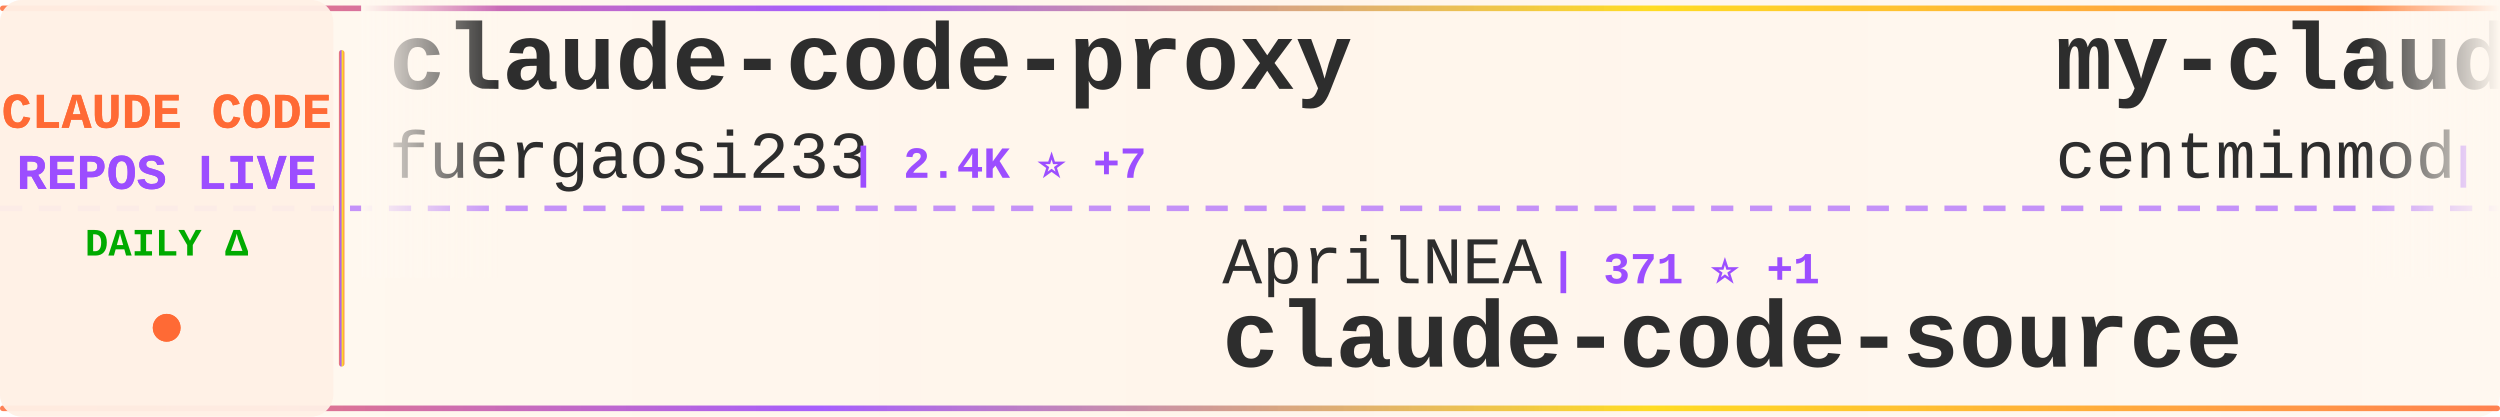
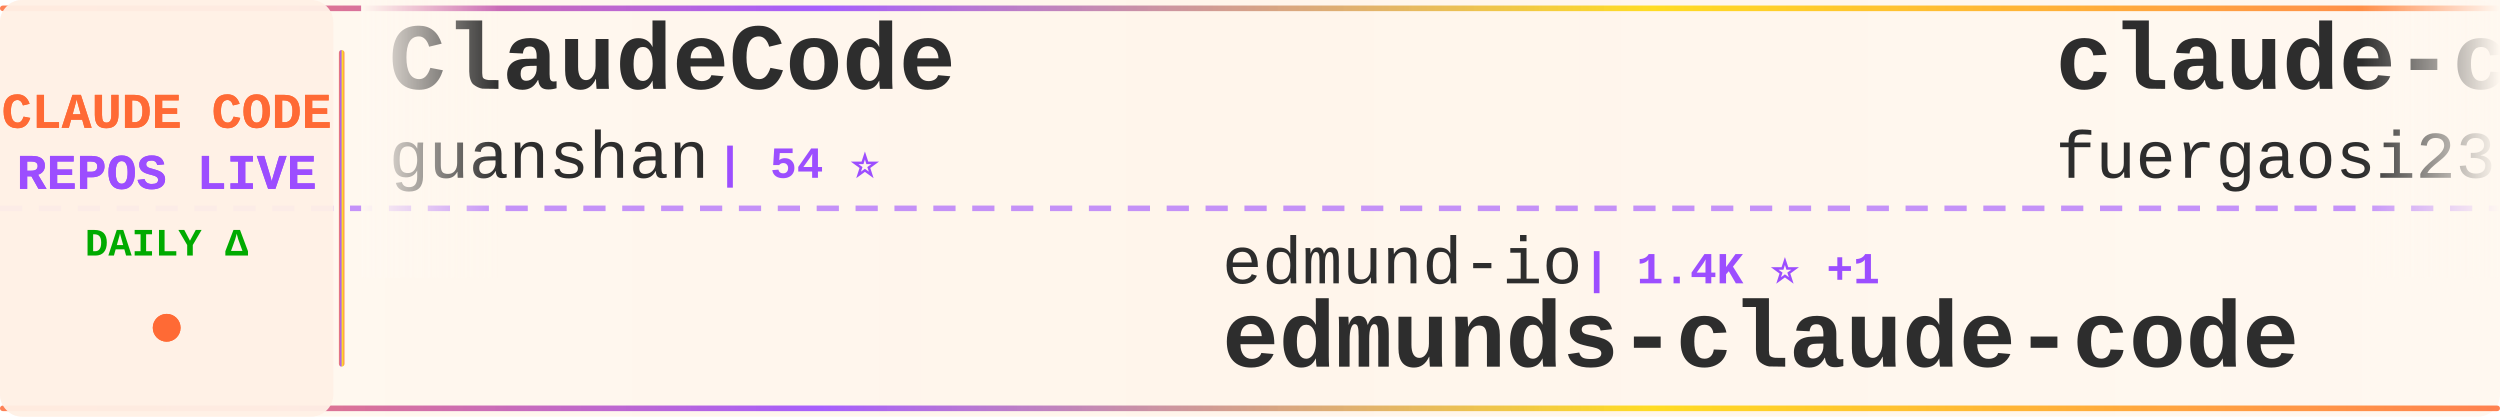
<svg xmlns="http://www.w3.org/2000/svg" width="900" height="150">
  <defs>
    <linearGradient id="tickerBg" x1="0%" y1="0%" x2="100%" y2="0%">
      <stop offset="0%" style="stop-color:#fff8f0;stop-opacity:0.98" />
      <stop offset="50%" style="stop-color:#fff5eb;stop-opacity:1" />
      <stop offset="100%" style="stop-color:#fff8f0;stop-opacity:0.98" />
    </linearGradient>
    <linearGradient id="borderGrad" x1="0%" y1="0%" x2="100%" y2="0%">
      <stop offset="0%" style="stop-color:#FF6B35;stop-opacity:0.85">
        <animate attributeName="stop-opacity" values="0.85;1;0.85" dur="2s" repeatCount="indefinite" />
      </stop>
      <stop offset="33%" style="stop-color:#9C4EFF;stop-opacity:0.9">
        <animate attributeName="stop-opacity" values="0.9;1;0.9" dur="2.2s" repeatCount="indefinite" />
      </stop>
      <stop offset="66%" style="stop-color:#FFD700;stop-opacity:0.85">
        <animate attributeName="stop-opacity" values="0.85;1;0.85" dur="1.8s" repeatCount="indefinite" />
      </stop>
      <stop offset="100%" style="stop-color:#FF6B35;stop-opacity:0.85">
        <animate attributeName="stop-opacity" values="0.85;1;0.85" dur="2s" repeatCount="indefinite" />
      </stop>
    </linearGradient>
    <filter id="textGlow">
      <feGaussianBlur stdDeviation="0.15" result="coloredBlur" />
      <feMerge>
        <feMergeNode in="coloredBlur" />
        <feMergeNode in="SourceGraphic" />
      </feMerge>
    </filter>
    <filter id="metricGlow">
      <feGaussianBlur stdDeviation="0.2" result="coloredBlur" />
      <feMerge>
        <feMergeNode in="coloredBlur" />
        <feMergeNode in="SourceGraphic" />
      </feMerge>
    </filter>
    <linearGradient id="leftFade" x1="0%" y1="0%" x2="100%" y2="0%">
      <stop offset="0%" style="stop-color:#fff8f0;stop-opacity:1" />
      <stop offset="100%" style="stop-color:#fff8f0;stop-opacity:0" />
    </linearGradient>
    <linearGradient id="rightFade" x1="0%" y1="0%" x2="100%" y2="0%">
      <stop offset="0%" style="stop-color:#fff8f0;stop-opacity:0" />
      <stop offset="100%" style="stop-color:#fff8f0;stop-opacity:1" />
    </linearGradient>
  </defs>
  <rect width="900" height="150" fill="url(#tickerBg)" rx="8" />
  <rect x="0" y="2" width="900" height="2" fill="url(#borderGrad)" rx="1" />
  <rect x="0" y="146" width="900" height="2" fill="url(#borderGrad)" rx="1" />
  <line x1="0" y1="75" x2="900" y2="75" stroke="#9C4EFF" stroke-width="2" stroke-dasharray="8 6" opacity="0.6" />
  <rect x="0" y="0" width="120" height="150" fill="#fff0e6" opacity="0.95" rx="8" />
  <text x="60" y="46" font-family="'Courier New', monospace" font-size="18" font-weight="bold" fill="#FF6B35" text-anchor="middle" filter="url(#textGlow)">
    CLAUDE CODE
  </text>
  <text x="60" y="68" font-family="'Courier New', monospace" font-size="18" font-weight="bold" fill="#9C4EFF" text-anchor="middle" filter="url(#textGlow)">
    REPOS LIVE
  </text>
  <text x="60" y="92" font-family="'Courier New', monospace" font-size="14" font-weight="bold" fill="#00aa00" text-anchor="middle">
    DAILY Δ
  </text>
  <circle cx="60" cy="118" r="5" fill="#FF6B35" filter="url(#metricGlow)">
    <animate attributeName="r" values="4;6;4" dur="1.5s" repeatCount="indefinite" />
    <animate attributeName="opacity" values="0.6;1;0.6" dur="1.5s" repeatCount="indefinite" />
  </circle>
  <rect x="122" y="18" width="2" height="114" fill="url(#borderGrad)" rx="1" />
  <clipPath id="tickerClip">
    <rect x="130" y="0" width="770" height="150" />
  </clipPath>
  <g clip-path="url(#tickerClip)">
    <g id="tickerItems">
      <animateTransform attributeName="transform" attributeType="XML" type="translate" from="0 0" to="-3000 0" dur="54s" repeatCount="indefinite" />
      <g transform="translate(0, 0)">
+         <text x="140" y="32" font-family="'Courier New', monospace" font-size="34" font-weight="bold" fill="#2d2d2d">ClaudeCode</text>
+         <text x="140" y="64" font-family="'Courier New', monospace" font-size="24" font-weight="normal" fill="#2d2d2d" opacity="1.0">guanshan</text>
+         <text x="258" y="64" font-family="'Courier New', monospace" font-size="16" font-weight="bold" fill="#9C4EFF"> | 54 ⭐</text>
+       </g>
+       <g transform="translate(300, 0)">
+         <text x="140" y="102" font-family="'Courier New', monospace" font-size="24" font-weight="normal" fill="#2d2d2d" opacity="1.0">edmund-io</text>
+         <text x="270" y="102" font-family="'Courier New', monospace" font-size="16" font-weight="bold" fill="#9C4EFF"> | 1.4K ⭐ +1</text>
+         <text x="140" y="132" font-family="'Courier New', monospace" font-size="34" font-weight="bold" fill="#2d2d2d">edmunds-claude-code</text>
+       </g>
+       <g transform="translate(600, 0)">
        <text x="140" y="32" font-family="'Courier New', monospace" font-size="34" font-weight="bold" fill="#2d2d2d">claude-code-proxy</text>
        <text x="140" y="64" font-family="'Courier New', monospace" font-size="24" font-weight="normal" fill="#2d2d2d" opacity="1.0">fuergaosi233</text>
-         <text x="306" y="64" font-family="'Courier New', monospace" font-size="16" font-weight="bold" fill="#9C4EFF"> | 2.4K ⭐ +7</text>
-       </g>
-       <g transform="translate(300, 0)">
-         <text x="140" y="102" font-family="'Courier New', monospace" font-size="24" font-weight="normal" fill="#2d2d2d" opacity="1.0">AprilNEA</text>
-         <text x="258" y="102" font-family="'Courier New', monospace" font-size="16" font-weight="bold" fill="#9C4EFF"> | 371 ⭐ +1</text>
-         <text x="140" y="132" font-family="'Courier New', monospace" font-size="34" font-weight="bold" fill="#2d2d2d">claude-code-source</text>
-       </g>
-       <g transform="translate(600, 0)">
-         <text x="140" y="32" font-family="'Courier New', monospace" font-size="34" font-weight="bold" fill="#2d2d2d">my-claude-code-setup</text>
-         <text x="140" y="64" font-family="'Courier New', monospace" font-size="24" font-weight="normal" fill="#2d2d2d" opacity="1.0">centminmod</text>
-         <text x="282" y="64" font-family="'Courier New', monospace" font-size="16" font-weight="bold" fill="#9C4EFF"> | 2.2K ⭐ +4</text>
+         <text x="306" y="64" font-family="'Courier New', monospace" font-size="16" font-weight="bold" fill="#9C4EFF"> | 2.4K ⭐ +6</text>
      </g>
      <g transform="translate(900, 0)">
+         <text x="140" y="102" font-family="'Courier New', monospace" font-size="24" font-weight="normal" fill="#2d2d2d" opacity="1.0">shanraisshan</text>
+         <text x="306" y="102" font-family="'Courier New', monospace" font-size="16" font-weight="bold" fill="#9C4EFF"> | 35.8K ⭐ +1.6K</text>
+         <text x="140" y="132" font-family="'Courier New', monospace" font-size="34" font-weight="bold" fill="#2d2d2d">claude-code-best-practic...</text>
+       </g>
+       <g transform="translate(1200, 0)">
+         <text x="140" y="32" font-family="'Courier New', monospace" font-size="34" font-weight="bold" fill="#2d2d2d">claude-code-templates</text>
+         <text x="140" y="64" font-family="'Courier New', monospace" font-size="24" font-weight="normal" fill="#2d2d2d" opacity="1.0">davila7</text>
+         <text x="246" y="64" font-family="'Courier New', monospace" font-size="16" font-weight="bold" fill="#9C4EFF"> | 24.4K ⭐ +50</text>
+       </g>
+       <g transform="translate(1500, 0)">
        <text x="140" y="102" font-family="'Courier New', monospace" font-size="24" font-weight="normal" fill="#2d2d2d" opacity="1.0">alex000kim</text>
        <text x="282" y="102" font-family="'Courier New', monospace" font-size="16" font-weight="bold" fill="#9C4EFF"> | 207 ⭐ +1</text>
        <text x="140" y="132" font-family="'Courier New', monospace" font-size="34" font-weight="bold" fill="#2d2d2d">claude-code</text>
      </g>
-       <g transform="translate(1200, 0)">
-         <text x="140" y="32" font-family="'Courier New', monospace" font-size="34" font-weight="bold" fill="#2d2d2d">claude-code-my-workflow</text>
-         <text x="140" y="64" font-family="'Courier New', monospace" font-size="24" font-weight="normal" fill="#2d2d2d" opacity="1.0">pedrohcgs</text>
-         <text x="270" y="64" font-family="'Courier New', monospace" font-size="16" font-weight="bold" fill="#9C4EFF"> | 888 ⭐ +17</text>
+       <g transform="translate(1800, 0)">
+         <text x="140" y="32" font-family="'Courier New', monospace" font-size="34" font-weight="bold" fill="#2d2d2d">Open-ClaudeCode</text>
+         <text x="140" y="64" font-family="'Courier New', monospace" font-size="24" font-weight="normal" fill="#2d2d2d" opacity="1.0">LING71671</text>
+         <text x="270" y="64" font-family="'Courier New', monospace" font-size="16" font-weight="bold" fill="#9C4EFF"> | 711 ⭐ +5</text>
      </g>
-       <g transform="translate(1500, 0)">
-         <text x="140" y="102" font-family="'Courier New', monospace" font-size="24" font-weight="normal" fill="#2d2d2d" opacity="1.0">VineeTagarwaL-code</text>
-         <text x="378" y="102" font-family="'Courier New', monospace" font-size="16" font-weight="bold" fill="#9C4EFF"> | 267 ⭐ +3</text>
+       <g transform="translate(2100, 0)">
+         <text x="140" y="102" font-family="'Courier New', monospace" font-size="24" font-weight="normal" fill="#2d2d2d" opacity="1.0">anthropics</text>
+         <text x="282" y="102" font-family="'Courier New', monospace" font-size="16" font-weight="bold" fill="#9C4EFF"> | 112.2K ⭐ +511</text>
        <text x="140" y="132" font-family="'Courier New', monospace" font-size="34" font-weight="bold" fill="#2d2d2d">claude-code</text>
      </g>
-       <g transform="translate(1800, 0)">
-         <text x="140" y="32" font-family="'Courier New', monospace" font-size="34" font-weight="bold" fill="#2d2d2d">claude-code-action</text>
-         <text x="140" y="64" font-family="'Courier New', monospace" font-size="24" font-weight="normal" fill="#2d2d2d" opacity="1.0">anthropics</text>
-         <text x="282" y="64" font-family="'Courier New', monospace" font-size="16" font-weight="bold" fill="#9C4EFF"> | 7.0K ⭐ +22</text>
-       </g>
-       <g transform="translate(2100, 0)">
-         <text x="140" y="102" font-family="'Courier New', monospace" font-size="24" font-weight="normal" fill="#2d2d2d" opacity="1.0">wshobson</text>
-         <text x="258" y="102" font-family="'Courier New', monospace" font-size="16" font-weight="bold" fill="#9C4EFF"> | 33.3K ⭐ +94</text>
-         <text x="140" y="132" font-family="'Courier New', monospace" font-size="34" font-weight="bold" fill="#2d2d2d">agents</text>
-       </g>
      <g transform="translate(2400, 0)">
-         <text x="140" y="32" font-family="'Courier New', monospace" font-size="34" font-weight="bold" fill="#2d2d2d">happy</text>
-         <text x="140" y="64" font-family="'Courier New', monospace" font-size="24" font-weight="normal" fill="#2d2d2d" opacity="1.0">slopus</text>
-         <text x="234" y="64" font-family="'Courier New', monospace" font-size="16" font-weight="bold" fill="#9C4EFF"> | 17.6K ⭐ +70</text>
+         <text x="140" y="32" font-family="'Courier New', monospace" font-size="34" font-weight="bold" fill="#2d2d2d">claude_code_bridge</text>
+         <text x="140" y="64" font-family="'Courier New', monospace" font-size="24" font-weight="normal" fill="#2d2d2d" opacity="1.0">bfly123</text>
+         <text x="246" y="64" font-family="'Courier New', monospace" font-size="16" font-weight="bold" fill="#9C4EFF"> | 2.2K ⭐ +17</text>
      </g>
      <g transform="translate(2700, 0)">
-         <text x="140" y="102" font-family="'Courier New', monospace" font-size="24" font-weight="normal" fill="#2d2d2d" opacity="1.0">anthropics</text>
-         <text x="282" y="102" font-family="'Courier New', monospace" font-size="16" font-weight="bold" fill="#9C4EFF"> | 786 ⭐</text>
-         <text x="140" y="132" font-family="'Courier New', monospace" font-size="34" font-weight="bold" fill="#2d2d2d">claude-code-base-action</text>
+         <text x="140" y="102" font-family="'Courier New', monospace" font-size="24" font-weight="normal" fill="#2d2d2d" opacity="1.0">freestylefly</text>
+         <text x="306" y="102" font-family="'Courier New', monospace" font-size="16" font-weight="bold" fill="#9C4EFF"> | 120 ⭐</text>
+         <text x="140" y="132" font-family="'Courier New', monospace" font-size="34" font-weight="bold" fill="#2d2d2d">claude-code</text>
      </g>
      <g transform="translate(3000, 0)">
+         <text x="140" y="32" font-family="'Courier New', monospace" font-size="34" font-weight="bold" fill="#2d2d2d">ClaudeCode</text>
+         <text x="140" y="64" font-family="'Courier New', monospace" font-size="24" font-weight="normal" fill="#2d2d2d" opacity="1.0">guanshan</text>
+         <text x="258" y="64" font-family="'Courier New', monospace" font-size="16" font-weight="bold" fill="#9C4EFF"> | 54 ⭐</text>
+       </g>
+       <g transform="translate(3300, 0)">
+         <text x="140" y="102" font-family="'Courier New', monospace" font-size="24" font-weight="normal" fill="#2d2d2d" opacity="1.0">edmund-io</text>
+         <text x="270" y="102" font-family="'Courier New', monospace" font-size="16" font-weight="bold" fill="#9C4EFF"> | 1.4K ⭐ +1</text>
+         <text x="140" y="132" font-family="'Courier New', monospace" font-size="34" font-weight="bold" fill="#2d2d2d">edmunds-claude-code</text>
+       </g>
+       <g transform="translate(3600, 0)">
        <text x="140" y="32" font-family="'Courier New', monospace" font-size="34" font-weight="bold" fill="#2d2d2d">claude-code-proxy</text>
        <text x="140" y="64" font-family="'Courier New', monospace" font-size="24" font-weight="normal" fill="#2d2d2d" opacity="1.0">fuergaosi233</text>
-         <text x="306" y="64" font-family="'Courier New', monospace" font-size="16" font-weight="bold" fill="#9C4EFF"> | 2.4K ⭐ +7</text>
-       </g>
-       <g transform="translate(3300, 0)">
-         <text x="140" y="102" font-family="'Courier New', monospace" font-size="24" font-weight="normal" fill="#2d2d2d" opacity="1.0">AprilNEA</text>
-         <text x="258" y="102" font-family="'Courier New', monospace" font-size="16" font-weight="bold" fill="#9C4EFF"> | 371 ⭐ +1</text>
-         <text x="140" y="132" font-family="'Courier New', monospace" font-size="34" font-weight="bold" fill="#2d2d2d">claude-code-source</text>
-       </g>
-       <g transform="translate(3600, 0)">
-         <text x="140" y="32" font-family="'Courier New', monospace" font-size="34" font-weight="bold" fill="#2d2d2d">my-claude-code-setup</text>
-         <text x="140" y="64" font-family="'Courier New', monospace" font-size="24" font-weight="normal" fill="#2d2d2d" opacity="1.0">centminmod</text>
-         <text x="282" y="64" font-family="'Courier New', monospace" font-size="16" font-weight="bold" fill="#9C4EFF"> | 2.2K ⭐ +4</text>
+         <text x="306" y="64" font-family="'Courier New', monospace" font-size="16" font-weight="bold" fill="#9C4EFF"> | 2.4K ⭐ +6</text>
      </g>
      <g transform="translate(3900, 0)">
-         <text x="140" y="102" font-family="'Courier New', monospace" font-size="24" font-weight="normal" fill="#2d2d2d" opacity="1.0">alex000kim</text>
-         <text x="282" y="102" font-family="'Courier New', monospace" font-size="16" font-weight="bold" fill="#9C4EFF"> | 207 ⭐ +1</text>
-         <text x="140" y="132" font-family="'Courier New', monospace" font-size="34" font-weight="bold" fill="#2d2d2d">claude-code</text>
+         <text x="140" y="102" font-family="'Courier New', monospace" font-size="24" font-weight="normal" fill="#2d2d2d" opacity="1.0">shanraisshan</text>
+         <text x="306" y="102" font-family="'Courier New', monospace" font-size="16" font-weight="bold" fill="#9C4EFF"> | 35.8K ⭐ +1.6K</text>
+         <text x="140" y="132" font-family="'Courier New', monospace" font-size="34" font-weight="bold" fill="#2d2d2d">claude-code-best-practic...</text>
      </g>
    </g>
  </g>
  <rect x="130" y="0" width="50" height="100" fill="url(#leftFade)" />
  <rect x="850" y="0" width="50" height="100" fill="url(#rightFade)" />
</svg>
